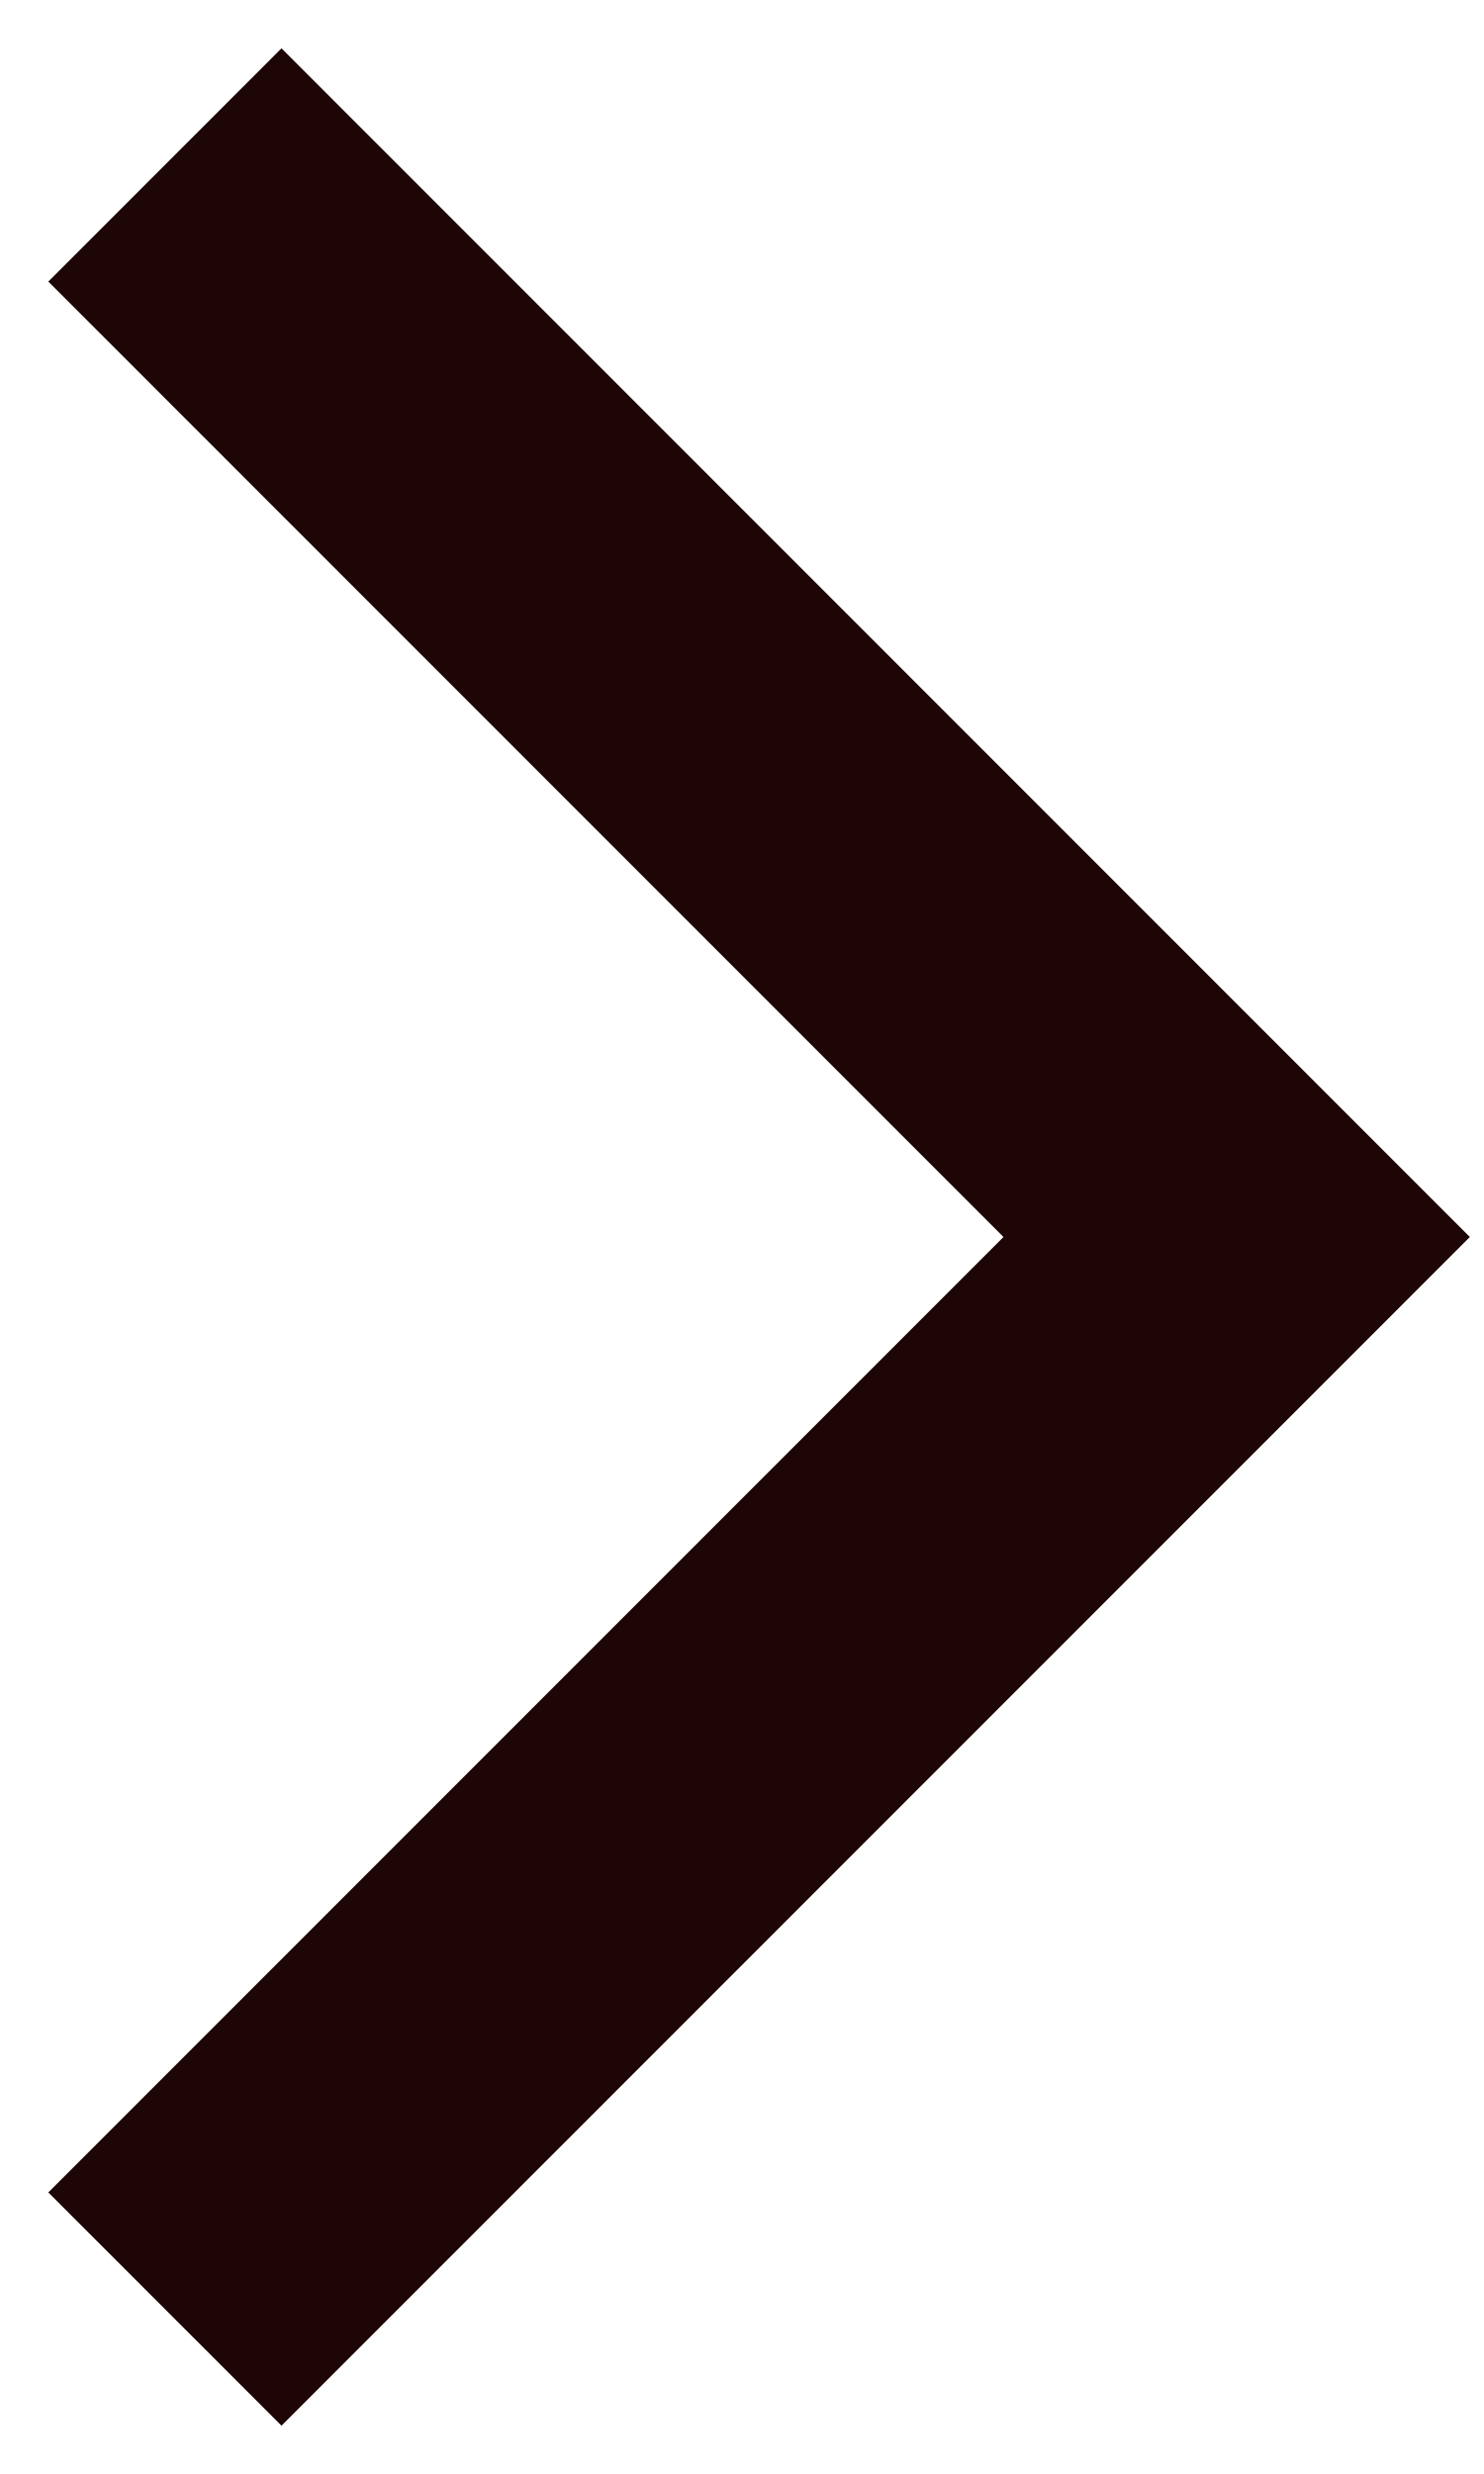
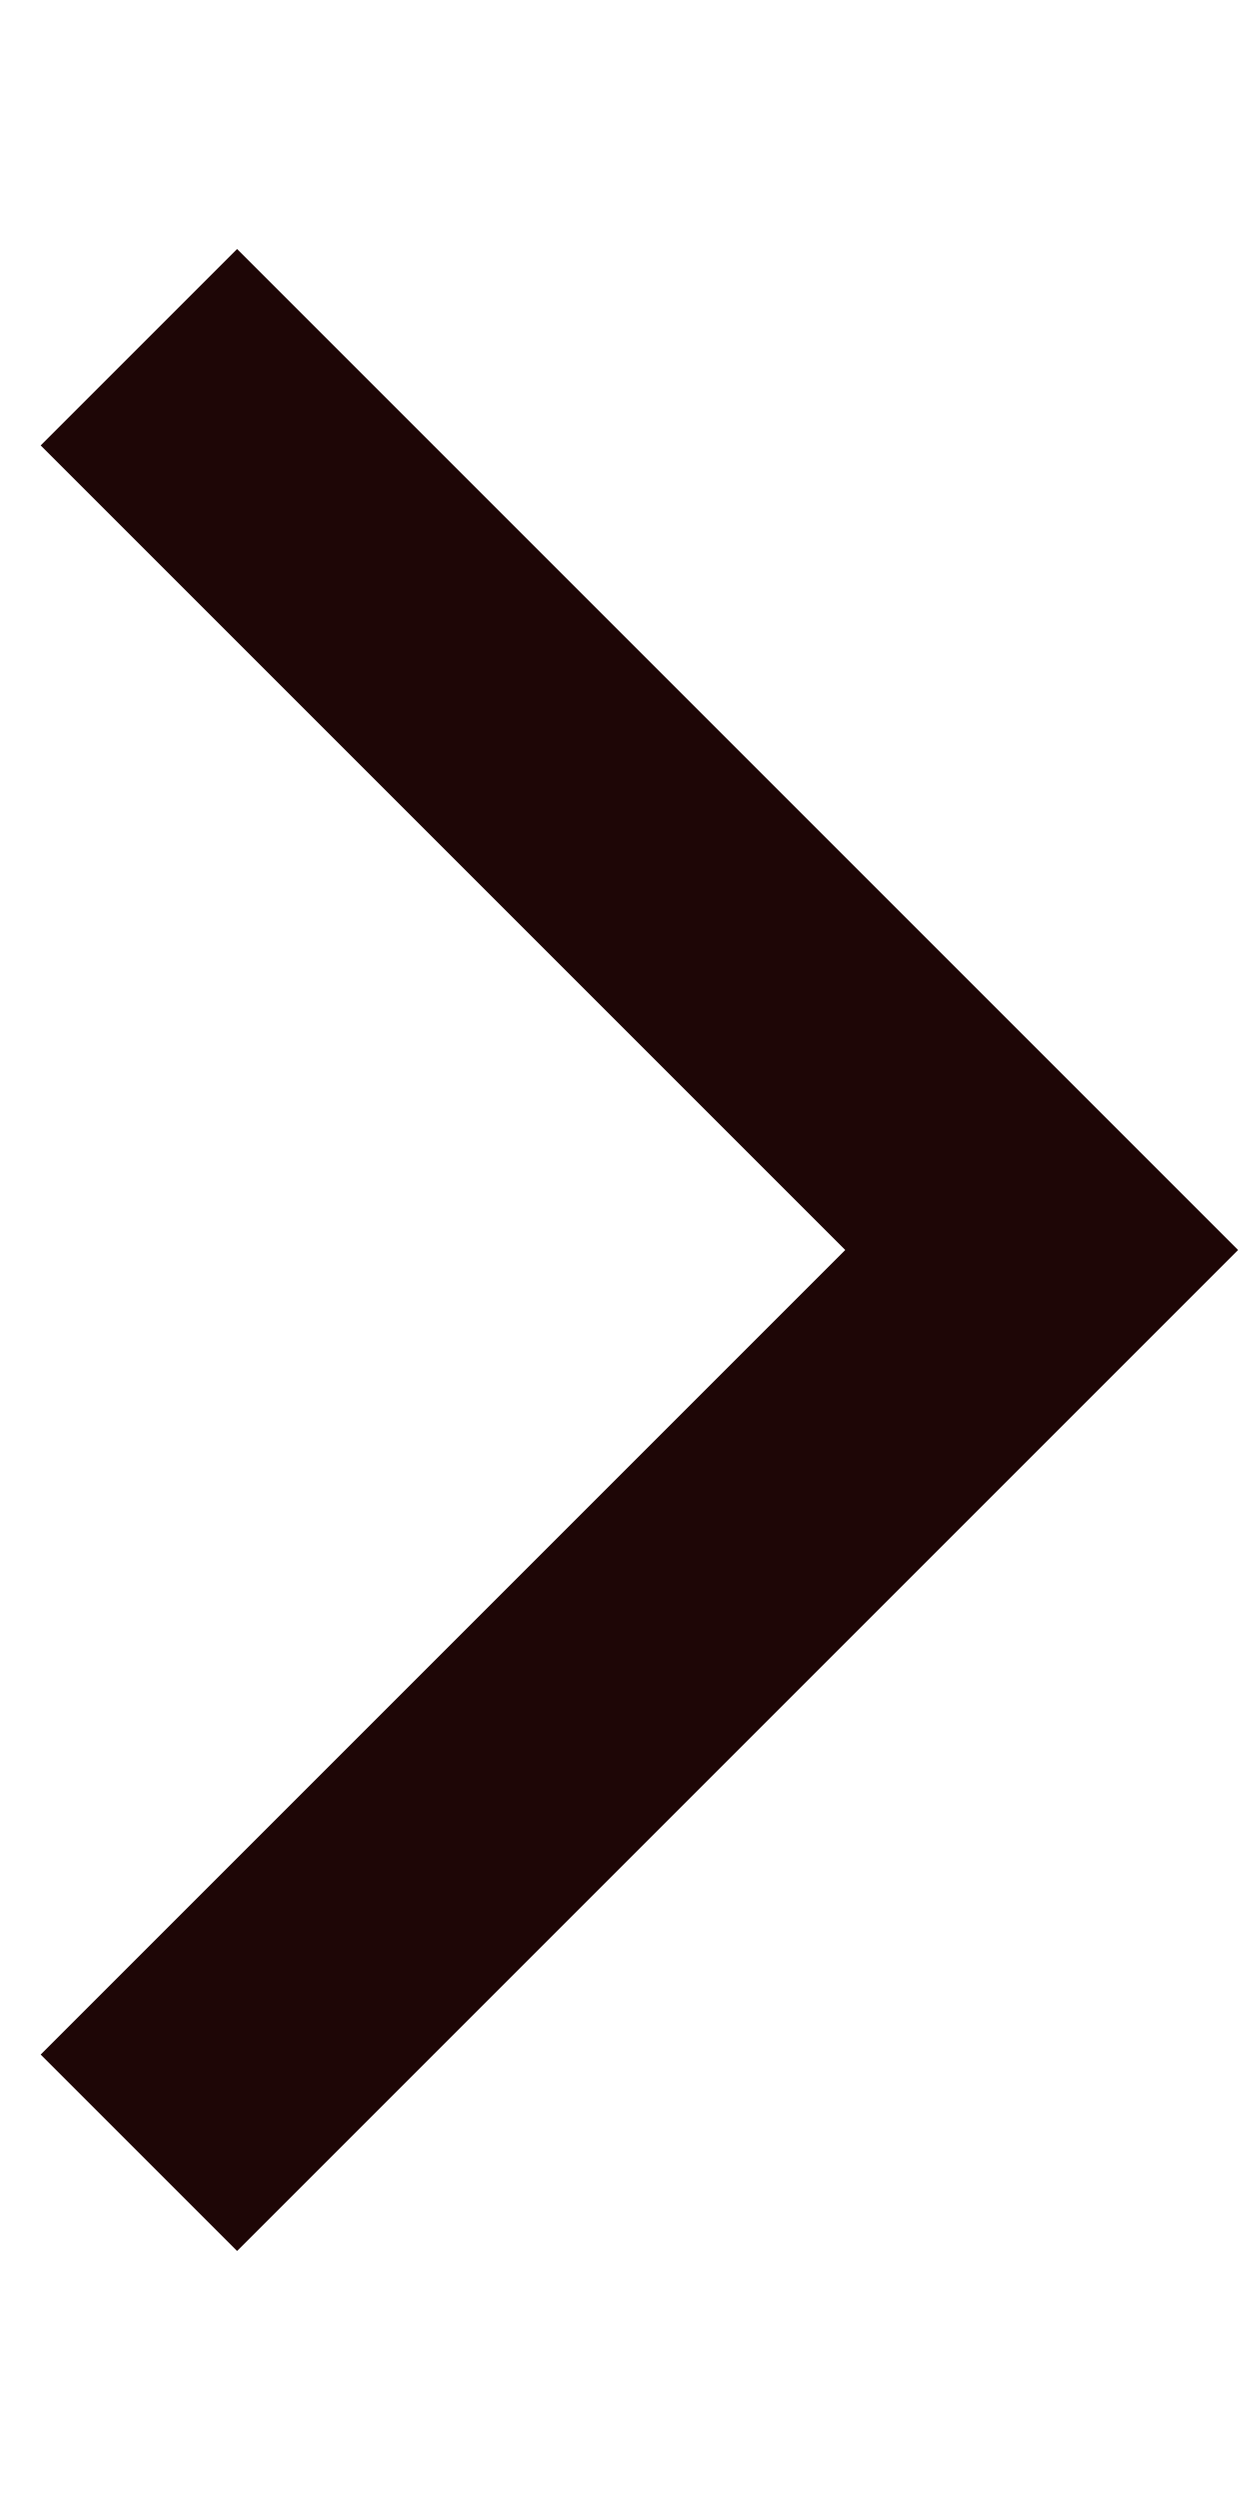
- <svg xmlns="http://www.w3.org/2000/svg" width="18" height="30" viewBox="0 0 18 30" fill="none">
+ <svg xmlns="http://www.w3.org/2000/svg" width="13" height="26" viewBox="0 0 18 30" fill="none">
  <path d="M2 2L15 15L2 28" stroke="#1E0606" stroke-width="4" />
</svg>
